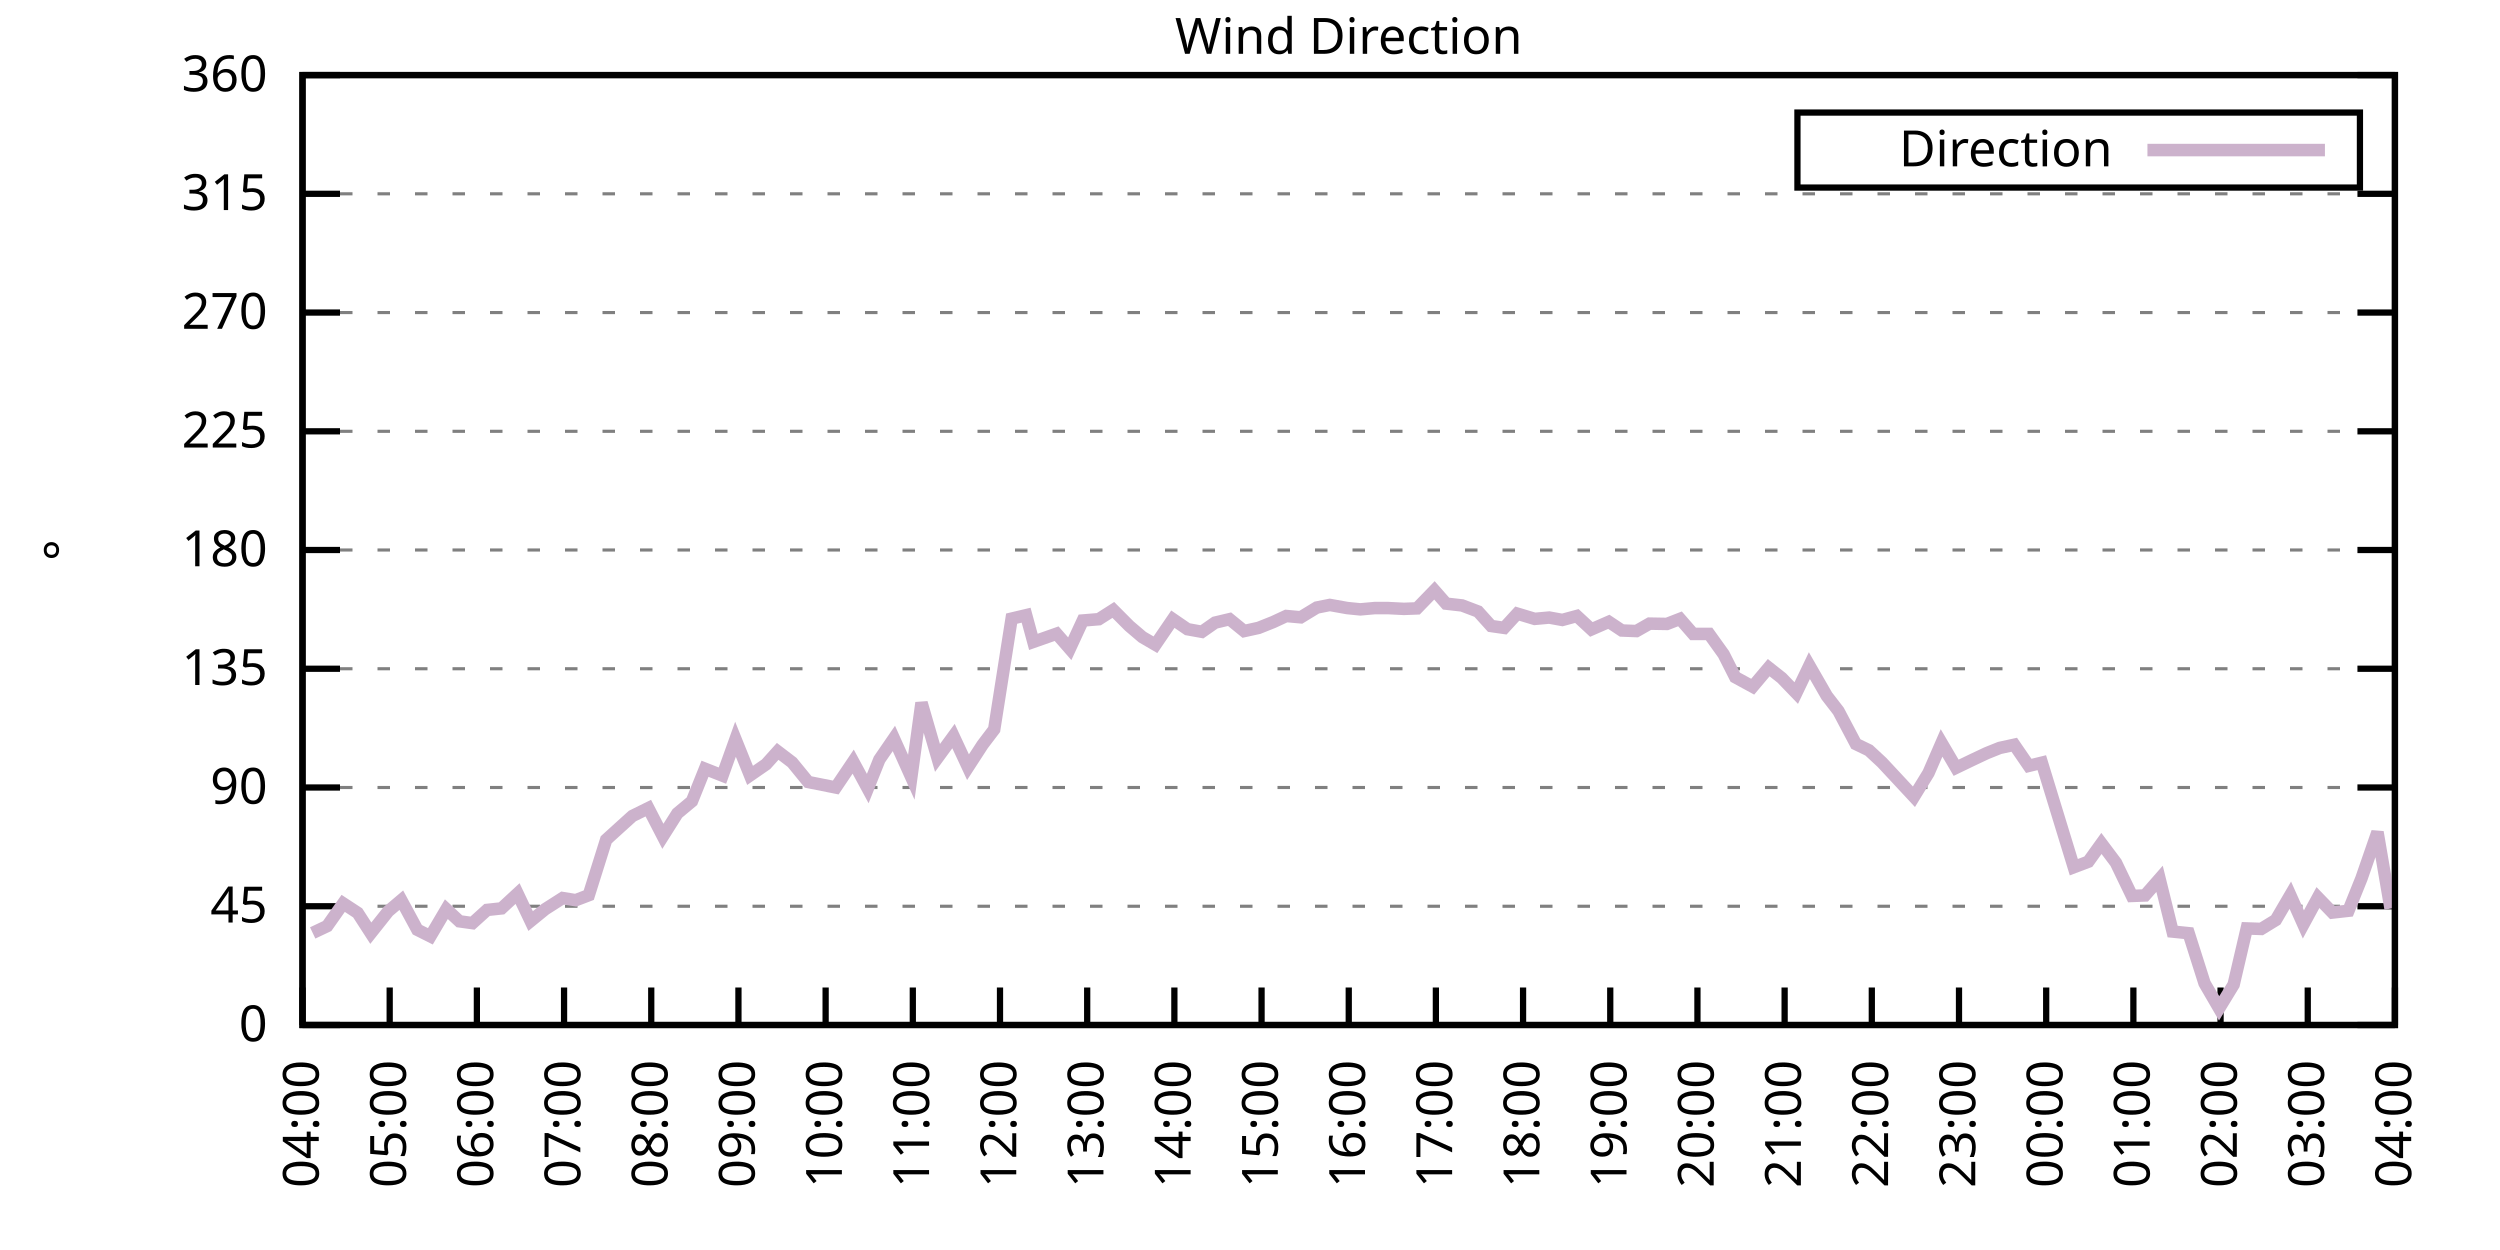
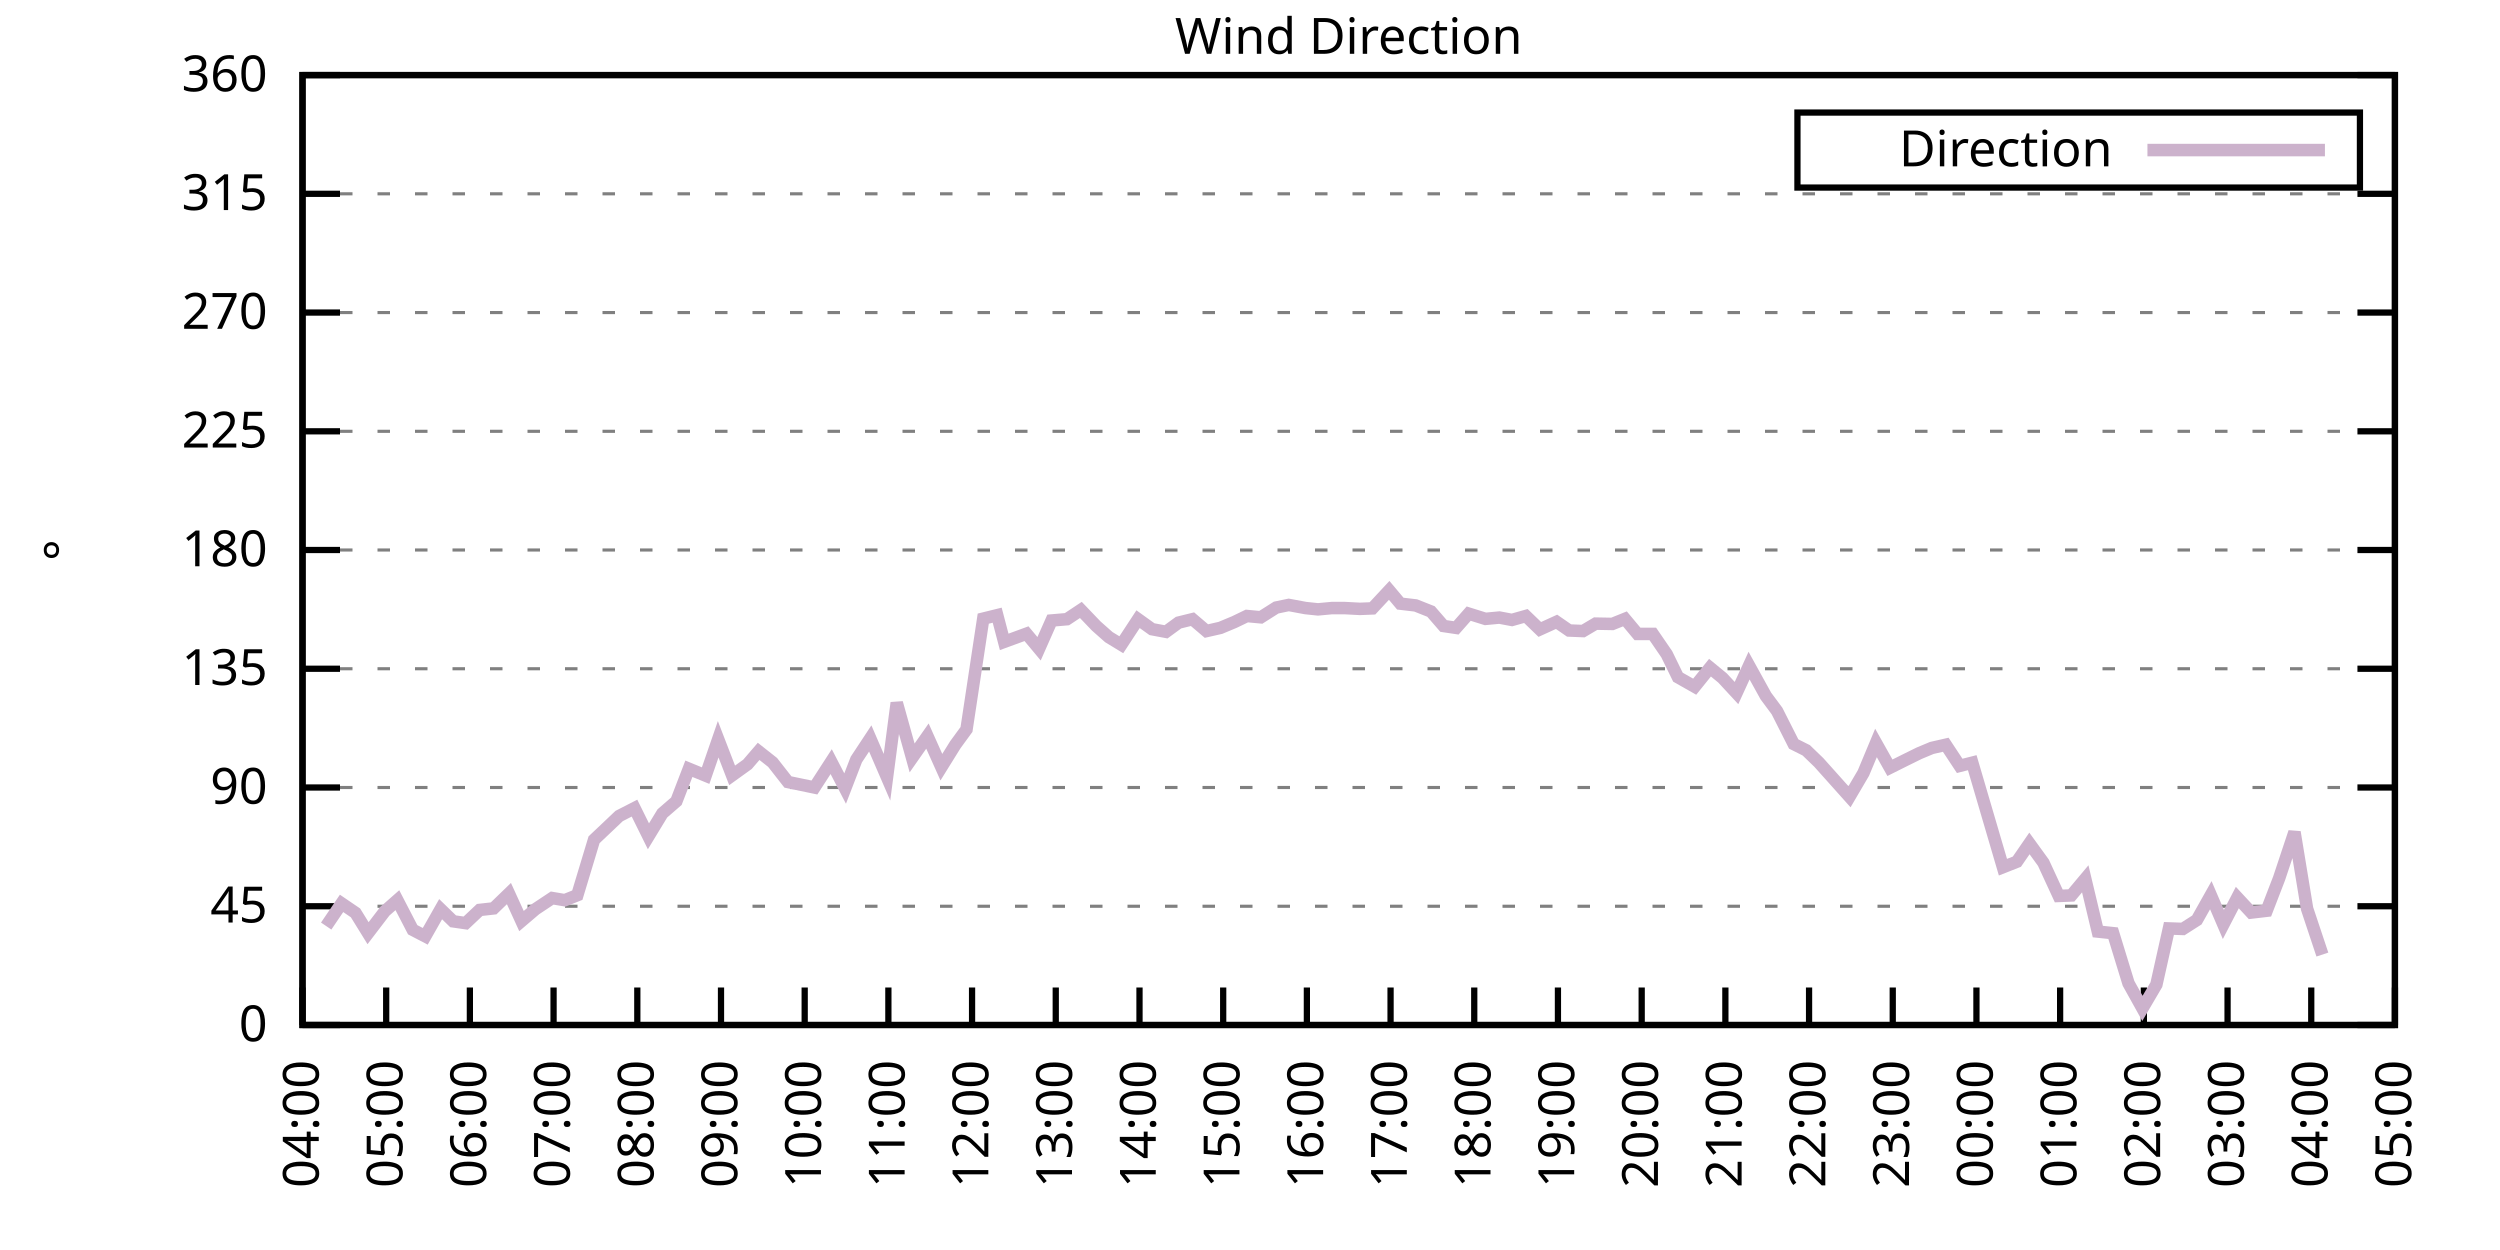
<svg xmlns="http://www.w3.org/2000/svg" xmlns:xlink="http://www.w3.org/1999/xlink" width="400" height="200" viewBox="0 0 400 200">
  <g id="gnuplot_canvas">
    <rect x="0" y="0" width="400" height="200" fill="none" />
    <defs>
      <circle id="gpDot" r="0.5" stroke-width="0.5" stroke="currentColor" />
      <path id="gpPt0" stroke-width="0.333" stroke="currentColor" d="M-1,0 h2 M0,-1 v2" />
      <path id="gpPt1" stroke-width="0.333" stroke="currentColor" d="M-1,-1 L1,1 M1,-1 L-1,1" />
      <path id="gpPt2" stroke-width="0.333" stroke="currentColor" d="M-1,0 L1,0 M0,-1 L0,1 M-1,-1 L1,1 M-1,1 L1,-1" />
      <rect id="gpPt3" stroke-width="0.333" stroke="currentColor" x="-1" y="-1" width="2" height="2" />
      <rect id="gpPt4" stroke-width="0.333" stroke="currentColor" fill="currentColor" x="-1" y="-1" width="2" height="2" />
      <circle id="gpPt5" stroke-width="0.333" stroke="currentColor" cx="0" cy="0" r="1" />
      <use xlink:href="#gpPt5" id="gpPt6" fill="currentColor" stroke="none" />
      <path id="gpPt7" stroke-width="0.333" stroke="currentColor" d="M0,-1.33 L-1.33,0.67 L1.33,0.67 z" />
      <use xlink:href="#gpPt7" id="gpPt8" fill="currentColor" stroke="none" />
      <use xlink:href="#gpPt7" id="gpPt9" stroke="currentColor" transform="rotate(180)" />
      <use xlink:href="#gpPt9" id="gpPt10" fill="currentColor" stroke="none" />
      <use xlink:href="#gpPt3" id="gpPt11" stroke="currentColor" transform="rotate(45)" />
      <use xlink:href="#gpPt11" id="gpPt12" fill="currentColor" stroke="none" />
      <path id="gpPt13" stroke-width="0.333" stroke="currentColor" d="M0,1.330 L1.265,0.411 L0.782,-1.067 L-0.782,-1.076 L-1.265,0.411 z" />
      <use xlink:href="#gpPt13" id="gpPt14" fill="currentColor" stroke="none" />
      <filter id="textbox" filterUnits="objectBoundingBox" x="0" y="0" height="1" width="1">
        <feFlood flood-color="white" flood-opacity="1" result="bgnd" />
        <feComposite in="SourceGraphic" in2="bgnd" operator="atop" />
      </filter>
      <filter id="greybox" filterUnits="objectBoundingBox" x="0" y="0" height="1" width="1">
        <feFlood flood-color="lightgrey" flood-opacity="1" result="grey" />
        <feComposite in="SourceGraphic" in2="grey" operator="atop" />
      </filter>
    </defs>
    <g fill="none" color="white" stroke="currentColor" stroke-width="1.00" stroke-linecap="butt" stroke-linejoin="miter">
</g>
    <g fill="none" color="black" stroke="currentColor" stroke-width="1.00" stroke-linecap="butt" stroke-linejoin="miter">
      <g stroke="none" shape-rendering="crispEdges">
        <polygon fill="rgb(255, 255, 255)" points="48.40,164.00 383.18,164.00 383.18,12.02 48.40,12.02 " />
      </g>
    </g>
    <g fill="none" color="black" stroke="currentColor" stroke-width="1.00" stroke-linecap="butt" stroke-linejoin="miter">
</g>
    <g fill="none" color="black" stroke="black" stroke-width="0.50" stroke-linecap="butt" stroke-linejoin="miter">
</g>
    <g fill="none" color="gray" stroke="currentColor" stroke-width="0.50" stroke-linecap="butt" stroke-linejoin="miter">
      <path stroke="gray" stroke-dasharray="2,4" class="gridline" d="M48.40,164.00 L383.19,164.00  " />
    </g>
    <g fill="none" color="gray" stroke="gray" stroke-width="1.00" stroke-linecap="butt" stroke-linejoin="miter">
</g>
    <g fill="none" color="black" stroke="currentColor" stroke-width="1.00" stroke-linecap="butt" stroke-linejoin="miter">
      <path stroke="black" d="M48.40,164.00 L54.40,164.00 M383.19,164.00 L377.19,164.00  " />
      <g transform="translate(42.80,166.60)" stroke="none" fill="black" font-family="Sans" font-size="8.00" text-anchor="end">
        <text>
          <tspan font-family="Sans"> 0</tspan>
        </text>
      </g>
    </g>
    <g fill="none" color="black" stroke="currentColor" stroke-width="1.00" stroke-linecap="butt" stroke-linejoin="miter">
</g>
    <g fill="none" color="black" stroke="black" stroke-width="0.50" stroke-linecap="butt" stroke-linejoin="miter">
</g>
    <g fill="none" color="gray" stroke="currentColor" stroke-width="0.50" stroke-linecap="butt" stroke-linejoin="miter">
      <path stroke="gray" stroke-dasharray="2,4" class="gridline" d="M48.40,145.00 L383.19,145.00  " />
    </g>
    <g fill="none" color="gray" stroke="gray" stroke-width="1.00" stroke-linecap="butt" stroke-linejoin="miter">
</g>
    <g fill="none" color="black" stroke="currentColor" stroke-width="1.00" stroke-linecap="butt" stroke-linejoin="miter">
      <path stroke="black" d="M48.40,145.00 L54.40,145.00 M383.19,145.00 L377.19,145.00  " />
      <g transform="translate(42.80,147.60)" stroke="none" fill="black" font-family="Sans" font-size="8.00" text-anchor="end">
        <text>
          <tspan font-family="Sans"> 45</tspan>
        </text>
      </g>
    </g>
    <g fill="none" color="black" stroke="currentColor" stroke-width="1.00" stroke-linecap="butt" stroke-linejoin="miter">
</g>
    <g fill="none" color="black" stroke="black" stroke-width="0.50" stroke-linecap="butt" stroke-linejoin="miter">
</g>
    <g fill="none" color="gray" stroke="currentColor" stroke-width="0.50" stroke-linecap="butt" stroke-linejoin="miter">
      <path stroke="gray" stroke-dasharray="2,4" class="gridline" d="M48.40,126.00 L383.19,126.00  " />
    </g>
    <g fill="none" color="gray" stroke="gray" stroke-width="1.00" stroke-linecap="butt" stroke-linejoin="miter">
</g>
    <g fill="none" color="black" stroke="currentColor" stroke-width="1.00" stroke-linecap="butt" stroke-linejoin="miter">
      <path stroke="black" d="M48.40,126.00 L54.40,126.00 M383.19,126.00 L377.19,126.00  " />
      <g transform="translate(42.80,128.60)" stroke="none" fill="black" font-family="Sans" font-size="8.00" text-anchor="end">
        <text>
          <tspan font-family="Sans"> 90</tspan>
        </text>
      </g>
    </g>
    <g fill="none" color="black" stroke="currentColor" stroke-width="1.00" stroke-linecap="butt" stroke-linejoin="miter">
</g>
    <g fill="none" color="black" stroke="black" stroke-width="0.50" stroke-linecap="butt" stroke-linejoin="miter">
</g>
    <g fill="none" color="gray" stroke="currentColor" stroke-width="0.50" stroke-linecap="butt" stroke-linejoin="miter">
      <path stroke="gray" stroke-dasharray="2,4" class="gridline" d="M48.40,107.00 L383.19,107.00  " />
    </g>
    <g fill="none" color="gray" stroke="gray" stroke-width="1.00" stroke-linecap="butt" stroke-linejoin="miter">
</g>
    <g fill="none" color="black" stroke="currentColor" stroke-width="1.00" stroke-linecap="butt" stroke-linejoin="miter">
      <path stroke="black" d="M48.40,107.00 L54.40,107.00 M383.19,107.00 L377.19,107.00  " />
      <g transform="translate(42.80,109.60)" stroke="none" fill="black" font-family="Sans" font-size="8.00" text-anchor="end">
        <text>
          <tspan font-family="Sans"> 135</tspan>
        </text>
      </g>
    </g>
    <g fill="none" color="black" stroke="currentColor" stroke-width="1.00" stroke-linecap="butt" stroke-linejoin="miter">
</g>
    <g fill="none" color="black" stroke="black" stroke-width="0.50" stroke-linecap="butt" stroke-linejoin="miter">
</g>
    <g fill="none" color="gray" stroke="currentColor" stroke-width="0.50" stroke-linecap="butt" stroke-linejoin="miter">
      <path stroke="gray" stroke-dasharray="2,4" class="gridline" d="M48.40,88.00 L383.19,88.00  " />
    </g>
    <g fill="none" color="gray" stroke="gray" stroke-width="1.00" stroke-linecap="butt" stroke-linejoin="miter">
</g>
    <g fill="none" color="black" stroke="currentColor" stroke-width="1.00" stroke-linecap="butt" stroke-linejoin="miter">
      <path stroke="black" d="M48.40,88.00 L54.40,88.00 M383.19,88.00 L377.19,88.00  " />
      <g transform="translate(42.80,90.60)" stroke="none" fill="black" font-family="Sans" font-size="8.00" text-anchor="end">
        <text>
          <tspan font-family="Sans"> 180</tspan>
        </text>
      </g>
    </g>
    <g fill="none" color="black" stroke="currentColor" stroke-width="1.00" stroke-linecap="butt" stroke-linejoin="miter">
</g>
    <g fill="none" color="black" stroke="black" stroke-width="0.50" stroke-linecap="butt" stroke-linejoin="miter">
</g>
    <g fill="none" color="gray" stroke="currentColor" stroke-width="0.50" stroke-linecap="butt" stroke-linejoin="miter">
      <path stroke="gray" stroke-dasharray="2,4" class="gridline" d="M48.40,69.01 L383.19,69.01  " />
    </g>
    <g fill="none" color="gray" stroke="gray" stroke-width="1.00" stroke-linecap="butt" stroke-linejoin="miter">
</g>
    <g fill="none" color="black" stroke="currentColor" stroke-width="1.00" stroke-linecap="butt" stroke-linejoin="miter">
      <path stroke="black" d="M48.40,69.01 L54.40,69.01 M383.19,69.01 L377.19,69.01  " />
      <g transform="translate(42.80,71.61)" stroke="none" fill="black" font-family="Sans" font-size="8.00" text-anchor="end">
        <text>
          <tspan font-family="Sans"> 225</tspan>
        </text>
      </g>
    </g>
    <g fill="none" color="black" stroke="currentColor" stroke-width="1.00" stroke-linecap="butt" stroke-linejoin="miter">
</g>
    <g fill="none" color="black" stroke="black" stroke-width="0.50" stroke-linecap="butt" stroke-linejoin="miter">
</g>
    <g fill="none" color="gray" stroke="currentColor" stroke-width="0.50" stroke-linecap="butt" stroke-linejoin="miter">
      <path stroke="gray" stroke-dasharray="2,4" class="gridline" d="M48.40,50.01 L383.19,50.01  " />
    </g>
    <g fill="none" color="gray" stroke="gray" stroke-width="1.00" stroke-linecap="butt" stroke-linejoin="miter">
</g>
    <g fill="none" color="black" stroke="currentColor" stroke-width="1.00" stroke-linecap="butt" stroke-linejoin="miter">
      <path stroke="black" d="M48.40,50.01 L54.40,50.01 M383.19,50.01 L377.19,50.01  " />
      <g transform="translate(42.80,52.61)" stroke="none" fill="black" font-family="Sans" font-size="8.00" text-anchor="end">
        <text>
          <tspan font-family="Sans"> 270</tspan>
        </text>
      </g>
    </g>
    <g fill="none" color="black" stroke="currentColor" stroke-width="1.00" stroke-linecap="butt" stroke-linejoin="miter">
</g>
    <g fill="none" color="black" stroke="black" stroke-width="0.50" stroke-linecap="butt" stroke-linejoin="miter">
</g>
    <g fill="none" color="gray" stroke="currentColor" stroke-width="0.50" stroke-linecap="butt" stroke-linejoin="miter">
      <path stroke="gray" stroke-dasharray="2,4" class="gridline" d="M48.40,31.01 L383.19,31.01  " />
    </g>
    <g fill="none" color="gray" stroke="gray" stroke-width="1.00" stroke-linecap="butt" stroke-linejoin="miter">
</g>
    <g fill="none" color="black" stroke="currentColor" stroke-width="1.00" stroke-linecap="butt" stroke-linejoin="miter">
      <path stroke="black" d="M48.40,31.01 L54.40,31.01 M383.19,31.01 L377.19,31.01  " />
      <g transform="translate(42.80,33.61)" stroke="none" fill="black" font-family="Sans" font-size="8.00" text-anchor="end">
        <text>
          <tspan font-family="Sans"> 315</tspan>
        </text>
      </g>
    </g>
    <g fill="none" color="black" stroke="currentColor" stroke-width="1.00" stroke-linecap="butt" stroke-linejoin="miter">
</g>
    <g fill="none" color="black" stroke="black" stroke-width="0.50" stroke-linecap="butt" stroke-linejoin="miter">
</g>
    <g fill="none" color="gray" stroke="currentColor" stroke-width="0.50" stroke-linecap="butt" stroke-linejoin="miter">
      <path stroke="gray" stroke-dasharray="2,4" class="gridline" d="M48.40,12.01 L383.19,12.01  " />
    </g>
    <g fill="none" color="gray" stroke="gray" stroke-width="1.00" stroke-linecap="butt" stroke-linejoin="miter">
</g>
    <g fill="none" color="black" stroke="currentColor" stroke-width="1.00" stroke-linecap="butt" stroke-linejoin="miter">
      <path stroke="black" d="M48.40,12.01 L54.40,12.01 M383.19,12.01 L377.19,12.01  " />
      <g transform="translate(42.80,14.61)" stroke="none" fill="black" font-family="Sans" font-size="8.00" text-anchor="end">
        <text>
          <tspan font-family="Sans"> 360</tspan>
        </text>
      </g>
    </g>
    <g fill="none" color="black" stroke="currentColor" stroke-width="1.00" stroke-linecap="butt" stroke-linejoin="miter">
      <path stroke="black" d="M48.40,164.00 L48.40,158.00  " />
      <g transform="translate(51.00,169.60) rotate(270.00)" stroke="none" fill="black" font-family="Sans" font-size="8.00" text-anchor="end">
        <text>
          <tspan font-family="Sans">04:00</tspan>
        </text>
      </g>
    </g>
    <g fill="none" color="black" stroke="currentColor" stroke-width="1.00" stroke-linecap="butt" stroke-linejoin="miter">
-       <path stroke="black" d="M62.35,164.00 L62.35,158.00  " />
-       <g transform="translate(64.95,169.60) rotate(270.00)" stroke="none" fill="black" font-family="Sans" font-size="8.00" text-anchor="end">
+       <path stroke="black" d="M61.79,164.00 L61.79,158.00  " />
+       <g transform="translate(64.39,169.60) rotate(270.00)" stroke="none" fill="black" font-family="Sans" font-size="8.00" text-anchor="end">
        <text>
          <tspan font-family="Sans">05:00</tspan>
        </text>
      </g>
    </g>
    <g fill="none" color="black" stroke="currentColor" stroke-width="1.00" stroke-linecap="butt" stroke-linejoin="miter">
-       <path stroke="black" d="M76.30,164.00 L76.30,158.00  " />
-       <g transform="translate(78.90,169.60) rotate(270.00)" stroke="none" fill="black" font-family="Sans" font-size="8.00" text-anchor="end">
+       <path stroke="black" d="M75.18,164.00 L75.18,158.00  " />
+       <g transform="translate(77.78,169.60) rotate(270.00)" stroke="none" fill="black" font-family="Sans" font-size="8.00" text-anchor="end">
        <text>
          <tspan font-family="Sans">06:00</tspan>
        </text>
      </g>
    </g>
    <g fill="none" color="black" stroke="currentColor" stroke-width="1.00" stroke-linecap="butt" stroke-linejoin="miter">
-       <path stroke="black" d="M90.25,164.00 L90.25,158.00  " />
-       <g transform="translate(92.85,169.60) rotate(270.00)" stroke="none" fill="black" font-family="Sans" font-size="8.00" text-anchor="end">
+       <path stroke="black" d="M88.57,164.00 L88.57,158.00  " />
+       <g transform="translate(91.17,169.60) rotate(270.00)" stroke="none" fill="black" font-family="Sans" font-size="8.00" text-anchor="end">
        <text>
          <tspan font-family="Sans">07:00</tspan>
        </text>
      </g>
    </g>
    <g fill="none" color="black" stroke="currentColor" stroke-width="1.00" stroke-linecap="butt" stroke-linejoin="miter">
-       <path stroke="black" d="M104.20,164.00 L104.20,158.00  " />
-       <g transform="translate(106.80,169.60) rotate(270.00)" stroke="none" fill="black" font-family="Sans" font-size="8.00" text-anchor="end">
+       <path stroke="black" d="M101.97,164.00 L101.97,158.00  " />
+       <g transform="translate(104.57,169.60) rotate(270.00)" stroke="none" fill="black" font-family="Sans" font-size="8.00" text-anchor="end">
        <text>
          <tspan font-family="Sans">08:00</tspan>
        </text>
      </g>
    </g>
    <g fill="none" color="black" stroke="currentColor" stroke-width="1.00" stroke-linecap="butt" stroke-linejoin="miter">
-       <path stroke="black" d="M118.15,164.00 L118.15,158.00  " />
-       <g transform="translate(120.75,169.60) rotate(270.00)" stroke="none" fill="black" font-family="Sans" font-size="8.00" text-anchor="end">
+       <path stroke="black" d="M115.36,164.00 L115.36,158.00  " />
+       <g transform="translate(117.96,169.60) rotate(270.00)" stroke="none" fill="black" font-family="Sans" font-size="8.00" text-anchor="end">
        <text>
          <tspan font-family="Sans">09:00</tspan>
        </text>
      </g>
    </g>
    <g fill="none" color="black" stroke="currentColor" stroke-width="1.00" stroke-linecap="butt" stroke-linejoin="miter">
-       <path stroke="black" d="M132.10,164.00 L132.10,158.00  " />
-       <g transform="translate(134.70,169.60) rotate(270.00)" stroke="none" fill="black" font-family="Sans" font-size="8.00" text-anchor="end">
+       <path stroke="black" d="M128.75,164.00 L128.75,158.00  " />
+       <g transform="translate(131.35,169.60) rotate(270.00)" stroke="none" fill="black" font-family="Sans" font-size="8.00" text-anchor="end">
        <text>
          <tspan font-family="Sans">10:00</tspan>
        </text>
      </g>
    </g>
    <g fill="none" color="black" stroke="currentColor" stroke-width="1.00" stroke-linecap="butt" stroke-linejoin="miter">
-       <path stroke="black" d="M146.05,164.00 L146.05,158.00  " />
-       <g transform="translate(148.65,169.60) rotate(270.00)" stroke="none" fill="black" font-family="Sans" font-size="8.00" text-anchor="end">
+       <path stroke="black" d="M142.14,164.00 L142.14,158.00  " />
+       <g transform="translate(144.74,169.60) rotate(270.00)" stroke="none" fill="black" font-family="Sans" font-size="8.00" text-anchor="end">
        <text>
          <tspan font-family="Sans">11:00</tspan>
        </text>
      </g>
    </g>
    <g fill="none" color="black" stroke="currentColor" stroke-width="1.00" stroke-linecap="butt" stroke-linejoin="miter">
-       <path stroke="black" d="M160.00,164.00 L160.00,158.00  " />
-       <g transform="translate(162.60,169.60) rotate(270.00)" stroke="none" fill="black" font-family="Sans" font-size="8.00" text-anchor="end">
+       <path stroke="black" d="M155.53,164.00 L155.53,158.00  " />
+       <g transform="translate(158.13,169.60) rotate(270.00)" stroke="none" fill="black" font-family="Sans" font-size="8.00" text-anchor="end">
        <text>
          <tspan font-family="Sans">12:00</tspan>
        </text>
      </g>
    </g>
    <g fill="none" color="black" stroke="currentColor" stroke-width="1.00" stroke-linecap="butt" stroke-linejoin="miter">
-       <path stroke="black" d="M173.95,164.00 L173.95,158.00  " />
-       <g transform="translate(176.55,169.60) rotate(270.00)" stroke="none" fill="black" font-family="Sans" font-size="8.00" text-anchor="end">
+       <path stroke="black" d="M168.92,164.00 L168.92,158.00  " />
+       <g transform="translate(171.52,169.60) rotate(270.00)" stroke="none" fill="black" font-family="Sans" font-size="8.00" text-anchor="end">
        <text>
          <tspan font-family="Sans">13:00</tspan>
        </text>
      </g>
    </g>
    <g fill="none" color="black" stroke="currentColor" stroke-width="1.00" stroke-linecap="butt" stroke-linejoin="miter">
-       <path stroke="black" d="M187.90,164.00 L187.90,158.00  " />
-       <g transform="translate(190.50,169.60) rotate(270.00)" stroke="none" fill="black" font-family="Sans" font-size="8.00" text-anchor="end">
+       <path stroke="black" d="M182.32,164.00 L182.32,158.00  " />
+       <g transform="translate(184.92,169.60) rotate(270.00)" stroke="none" fill="black" font-family="Sans" font-size="8.00" text-anchor="end">
        <text>
          <tspan font-family="Sans">14:00</tspan>
        </text>
      </g>
    </g>
    <g fill="none" color="black" stroke="currentColor" stroke-width="1.00" stroke-linecap="butt" stroke-linejoin="miter">
-       <path stroke="black" d="M201.85,164.00 L201.85,158.00  " />
-       <g transform="translate(204.45,169.60) rotate(270.00)" stroke="none" fill="black" font-family="Sans" font-size="8.00" text-anchor="end">
+       <path stroke="black" d="M195.71,164.00 L195.71,158.00  " />
+       <g transform="translate(198.31,169.60) rotate(270.00)" stroke="none" fill="black" font-family="Sans" font-size="8.00" text-anchor="end">
        <text>
          <tspan font-family="Sans">15:00</tspan>
        </text>
      </g>
    </g>
    <g fill="none" color="black" stroke="currentColor" stroke-width="1.00" stroke-linecap="butt" stroke-linejoin="miter">
-       <path stroke="black" d="M215.80,164.00 L215.80,158.00  " />
-       <g transform="translate(218.40,169.60) rotate(270.00)" stroke="none" fill="black" font-family="Sans" font-size="8.00" text-anchor="end">
+       <path stroke="black" d="M209.10,164.00 L209.10,158.00  " />
+       <g transform="translate(211.70,169.60) rotate(270.00)" stroke="none" fill="black" font-family="Sans" font-size="8.00" text-anchor="end">
        <text>
          <tspan font-family="Sans">16:00</tspan>
        </text>
      </g>
    </g>
    <g fill="none" color="black" stroke="currentColor" stroke-width="1.00" stroke-linecap="butt" stroke-linejoin="miter">
-       <path stroke="black" d="M229.74,164.00 L229.74,158.00  " />
-       <g transform="translate(232.34,169.60) rotate(270.00)" stroke="none" fill="black" font-family="Sans" font-size="8.00" text-anchor="end">
+       <path stroke="black" d="M222.49,164.00 L222.49,158.00  " />
+       <g transform="translate(225.09,169.60) rotate(270.00)" stroke="none" fill="black" font-family="Sans" font-size="8.00" text-anchor="end">
        <text>
          <tspan font-family="Sans">17:00</tspan>
        </text>
      </g>
    </g>
    <g fill="none" color="black" stroke="currentColor" stroke-width="1.00" stroke-linecap="butt" stroke-linejoin="miter">
-       <path stroke="black" d="M243.69,164.00 L243.69,158.00  " />
-       <g transform="translate(246.29,169.60) rotate(270.00)" stroke="none" fill="black" font-family="Sans" font-size="8.00" text-anchor="end">
+       <path stroke="black" d="M235.88,164.00 L235.88,158.00  " />
+       <g transform="translate(238.48,169.60) rotate(270.00)" stroke="none" fill="black" font-family="Sans" font-size="8.00" text-anchor="end">
        <text>
          <tspan font-family="Sans">18:00</tspan>
        </text>
      </g>
    </g>
    <g fill="none" color="black" stroke="currentColor" stroke-width="1.00" stroke-linecap="butt" stroke-linejoin="miter">
-       <path stroke="black" d="M257.64,164.00 L257.64,158.00  " />
-       <g transform="translate(260.24,169.60) rotate(270.00)" stroke="none" fill="black" font-family="Sans" font-size="8.00" text-anchor="end">
+       <path stroke="black" d="M249.27,164.00 L249.27,158.00  " />
+       <g transform="translate(251.87,169.60) rotate(270.00)" stroke="none" fill="black" font-family="Sans" font-size="8.00" text-anchor="end">
        <text>
          <tspan font-family="Sans">19:00</tspan>
        </text>
      </g>
    </g>
    <g fill="none" color="black" stroke="currentColor" stroke-width="1.00" stroke-linecap="butt" stroke-linejoin="miter">
-       <path stroke="black" d="M271.59,164.00 L271.59,158.00  " />
-       <g transform="translate(274.19,169.60) rotate(270.00)" stroke="none" fill="black" font-family="Sans" font-size="8.00" text-anchor="end">
+       <path stroke="black" d="M262.67,164.00 L262.67,158.00  " />
+       <g transform="translate(265.27,169.60) rotate(270.00)" stroke="none" fill="black" font-family="Sans" font-size="8.00" text-anchor="end">
        <text>
          <tspan font-family="Sans">20:00</tspan>
        </text>
      </g>
    </g>
    <g fill="none" color="black" stroke="currentColor" stroke-width="1.00" stroke-linecap="butt" stroke-linejoin="miter">
-       <path stroke="black" d="M285.54,164.00 L285.54,158.00  " />
-       <g transform="translate(288.14,169.60) rotate(270.00)" stroke="none" fill="black" font-family="Sans" font-size="8.00" text-anchor="end">
+       <path stroke="black" d="M276.06,164.00 L276.06,158.00  " />
+       <g transform="translate(278.66,169.60) rotate(270.00)" stroke="none" fill="black" font-family="Sans" font-size="8.00" text-anchor="end">
        <text>
          <tspan font-family="Sans">21:00</tspan>
        </text>
      </g>
    </g>
    <g fill="none" color="black" stroke="currentColor" stroke-width="1.00" stroke-linecap="butt" stroke-linejoin="miter">
-       <path stroke="black" d="M299.49,164.00 L299.49,158.00  " />
-       <g transform="translate(302.09,169.60) rotate(270.00)" stroke="none" fill="black" font-family="Sans" font-size="8.00" text-anchor="end">
+       <path stroke="black" d="M289.45,164.00 L289.45,158.00  " />
+       <g transform="translate(292.05,169.60) rotate(270.00)" stroke="none" fill="black" font-family="Sans" font-size="8.00" text-anchor="end">
        <text>
          <tspan font-family="Sans">22:00</tspan>
        </text>
      </g>
    </g>
    <g fill="none" color="black" stroke="currentColor" stroke-width="1.00" stroke-linecap="butt" stroke-linejoin="miter">
-       <path stroke="black" d="M313.44,164.00 L313.44,158.00  " />
-       <g transform="translate(316.04,169.60) rotate(270.00)" stroke="none" fill="black" font-family="Sans" font-size="8.00" text-anchor="end">
+       <path stroke="black" d="M302.84,164.00 L302.84,158.00  " />
+       <g transform="translate(305.44,169.60) rotate(270.00)" stroke="none" fill="black" font-family="Sans" font-size="8.00" text-anchor="end">
        <text>
          <tspan font-family="Sans">23:00</tspan>
        </text>
      </g>
    </g>
    <g fill="none" color="black" stroke="currentColor" stroke-width="1.00" stroke-linecap="butt" stroke-linejoin="miter">
-       <path stroke="black" d="M327.39,164.00 L327.39,158.00  " />
-       <g transform="translate(329.99,169.60) rotate(270.00)" stroke="none" fill="black" font-family="Sans" font-size="8.00" text-anchor="end">
+       <path stroke="black" d="M316.23,164.00 L316.23,158.00  " />
+       <g transform="translate(318.83,169.60) rotate(270.00)" stroke="none" fill="black" font-family="Sans" font-size="8.00" text-anchor="end">
        <text>
          <tspan font-family="Sans">00:00</tspan>
        </text>
      </g>
    </g>
    <g fill="none" color="black" stroke="currentColor" stroke-width="1.00" stroke-linecap="butt" stroke-linejoin="miter">
-       <path stroke="black" d="M341.34,164.00 L341.34,158.00  " />
-       <g transform="translate(343.94,169.60) rotate(270.00)" stroke="none" fill="black" font-family="Sans" font-size="8.00" text-anchor="end">
+       <path stroke="black" d="M329.62,164.00 L329.62,158.00  " />
+       <g transform="translate(332.22,169.60) rotate(270.00)" stroke="none" fill="black" font-family="Sans" font-size="8.00" text-anchor="end">
        <text>
          <tspan font-family="Sans">01:00</tspan>
        </text>
      </g>
    </g>
    <g fill="none" color="black" stroke="currentColor" stroke-width="1.00" stroke-linecap="butt" stroke-linejoin="miter">
-       <path stroke="black" d="M355.29,164.00 L355.29,158.00  " />
-       <g transform="translate(357.89,169.60) rotate(270.00)" stroke="none" fill="black" font-family="Sans" font-size="8.00" text-anchor="end">
+       <path stroke="black" d="M343.02,164.00 L343.02,158.00  " />
+       <g transform="translate(345.62,169.60) rotate(270.00)" stroke="none" fill="black" font-family="Sans" font-size="8.00" text-anchor="end">
        <text>
          <tspan font-family="Sans">02:00</tspan>
        </text>
      </g>
    </g>
    <g fill="none" color="black" stroke="currentColor" stroke-width="1.00" stroke-linecap="butt" stroke-linejoin="miter">
-       <path stroke="black" d="M369.24,164.00 L369.24,158.00  " />
-       <g transform="translate(371.84,169.60) rotate(270.00)" stroke="none" fill="black" font-family="Sans" font-size="8.00" text-anchor="end">
+       <path stroke="black" d="M356.41,164.00 L356.41,158.00  " />
+       <g transform="translate(359.01,169.60) rotate(270.00)" stroke="none" fill="black" font-family="Sans" font-size="8.00" text-anchor="end">
        <text>
          <tspan font-family="Sans">03:00</tspan>
+         </text>
+       </g>
+     </g>
+     <g fill="none" color="black" stroke="currentColor" stroke-width="1.00" stroke-linecap="butt" stroke-linejoin="miter">
+       <path stroke="black" d="M369.80,164.00 L369.80,158.00  " />
+       <g transform="translate(372.40,169.60) rotate(270.00)" stroke="none" fill="black" font-family="Sans" font-size="8.00" text-anchor="end">
+         <text>
+           <tspan font-family="Sans">04:00</tspan>
        </text>
      </g>
    </g>
    <g fill="none" color="black" stroke="currentColor" stroke-width="1.00" stroke-linecap="butt" stroke-linejoin="miter">
      <path stroke="black" d="M383.19,164.00 L383.19,158.00  " />
      <g transform="translate(385.79,169.60) rotate(270.00)" stroke="none" fill="black" font-family="Sans" font-size="8.00" text-anchor="end">
        <text>
-           <tspan font-family="Sans">04:00</tspan>
+           <tspan font-family="Sans">05:00</tspan>
        </text>
      </g>
    </g>
    <g fill="none" color="black" stroke="currentColor" stroke-width="1.00" stroke-linecap="butt" stroke-linejoin="miter">
</g>
    <g fill="none" color="black" stroke="currentColor" stroke-width="1.00" stroke-linecap="butt" stroke-linejoin="miter">
      <path stroke="black" d="M48.40,12.01 L48.40,164.00 L383.19,164.00 L383.19,12.01 L48.40,12.01 Z  " />
    </g>
    <g fill="none" color="black" stroke="currentColor" stroke-width="1.00" stroke-linecap="butt" stroke-linejoin="miter">
</g>
    <g fill="none" color="black" stroke="currentColor" stroke-width="1.00" stroke-linecap="butt" stroke-linejoin="miter">
      <path stroke="black" d="M287.59,30.01 L287.59,18.01 L377.59,18.01 L377.59,30.01 L287.59,30.01 Z  " />
    </g>
    <g id="Wind_direction_plot_1">
      <g fill="none" color="white" stroke="black" stroke-width="2.00" stroke-linecap="butt" stroke-linejoin="miter">
</g>
      <g fill="none" color="black" stroke="currentColor" stroke-width="2.00" stroke-linecap="butt" stroke-linejoin="miter">
        <g transform="translate(337.99,26.61)" stroke="none" fill="black" font-family="Sans" font-size="8.00" text-anchor="end">
          <text>
            <tspan font-family="Sans">Direction</tspan>
          </text>
        </g>
      </g>
      <g fill="none" color="black" stroke="currentColor" stroke-width="2.00" stroke-linecap="butt" stroke-linejoin="miter">
-         <path stroke="rgb(204, 178, 204)" d="M343.59,24.01 L371.99,24.01 M50.03,149.27 L52.35,148.17 L54.91,144.54 L57.23,146.06 L59.33,149.31 L62.12,145.80   L64.21,144.03 L66.77,148.76 L68.86,149.81 L71.42,145.47 L73.51,147.41 L75.60,147.70 L77.93,145.59 L80.25,145.34   L82.81,142.97 L84.90,147.37 L87.23,145.47 L90.02,143.69 L92.11,144.03 L94.20,143.23 L96.99,134.36 L99.08,132.46   L101.18,130.56 L103.73,129.30 L106.06,133.81 L108.38,130.14 L110.71,128.20 L112.80,123.00 L115.59,124.10 L117.68,118.28   L120.01,124.06 L122.57,122.29 L124.43,120.22 L126.75,121.99 L129.31,125.12 L133.72,126.00 L136.51,121.86 L138.84,126.17   L140.70,121.53 L143.02,118.15 L145.81,124.36 L147.44,112.45 L150.00,121.27 L152.56,117.77 L154.88,122.75 L157.21,119.16   L159.07,116.71 L161.86,98.98 L164.18,98.43 L165.34,102.70 L169.06,101.39 L171.16,103.80 L173.25,99.28 L175.81,99.07   L178.13,97.59 L180.69,100.16 L182.78,101.94 L184.87,103.16 L187.66,99.07 L189.99,100.67 L192.31,101.09 L194.41,99.62   L196.73,99.07 L199.06,100.97 L201.38,100.46 L203.71,99.53 L205.80,98.56 L208.12,98.77 L210.68,97.21 L212.77,96.79   L215.56,97.29 L217.65,97.50 L219.98,97.29 L222.07,97.29 L224.63,97.42 L226.72,97.34 L229.51,94.46 L231.37,96.58   L233.93,96.87 L236.49,97.84 L238.58,100.16 L240.67,100.46 L242.76,98.18 L245.55,99.02 L247.88,98.81 L249.97,99.19   L252.30,98.56 L254.62,100.71 L257.41,99.49 L259.50,100.88 L261.83,100.97 L263.92,99.78 L266.71,99.83 L268.80,99.02   L270.90,101.43 L273.45,101.43 L275.78,104.68 L277.64,108.35 L280.43,109.87 L282.99,106.83 L285.08,108.48 L287.40,110.89   L289.50,106.50 L292.29,111.35 L294.15,113.76 L296.94,119.04 L299.03,120.05 L301.12,121.99 L303.44,124.48 L306.23,127.48   L308.56,123.68 L310.65,118.87 L312.98,122.84 L315.53,121.61 L317.86,120.51 L319.95,119.67 L322.28,119.16 L324.60,122.54   L326.69,122.03 L331.81,138.75 L334.13,137.87 L336.23,134.95 L338.55,138.04 L341.11,143.35 L343.20,143.27 L345.53,140.61   L347.62,149.05 L350.18,149.31 L352.73,157.33 L355.06,161.34 L357.38,157.54 L359.48,148.55 L361.80,148.63 L364.13,147.20   L366.45,143.23 L368.54,147.91 L370.87,143.61 L373.19,146.01 L375.75,145.72 L377.84,140.53 L380.40,133.14 L382.49,145.38    " />
+         <path stroke="rgb(204, 178, 204)" d="M343.59,24.01 L371.99,24.01 M52.19,148.17 L54.65,144.54 L56.88,146.06 L58.89,149.31 L61.57,145.80 L63.58,144.03   L66.03,148.76 L68.04,149.81 L70.50,145.47 L72.50,147.41 L74.51,147.70 L76.75,145.59 L78.98,145.34 L81.43,142.97   L83.44,147.37 L85.67,145.47 L88.35,143.69 L90.36,144.03 L92.37,143.23 L95.05,134.36 L97.06,132.46 L99.06,130.56   L101.52,129.30 L103.75,133.81 L105.98,130.14 L108.22,128.20 L110.22,123.00 L112.90,124.10 L114.91,118.28 L117.14,124.06   L119.60,122.29 L121.38,120.22 L123.62,121.99 L126.07,125.12 L130.31,126.00 L132.99,121.86 L135.22,126.17 L137.01,121.53   L139.24,118.15 L141.92,124.36 L143.48,112.45 L145.94,121.27 L148.39,117.77 L150.62,122.75 L152.85,119.16 L154.64,116.71   L157.32,98.98 L159.55,98.43 L160.67,102.70 L164.24,101.39 L166.25,103.80 L168.25,99.28 L170.71,99.07 L172.94,97.59   L175.40,100.16 L177.41,101.94 L179.41,103.16 L182.09,99.07 L184.32,100.67 L186.56,101.09 L188.57,99.62 L190.80,99.07   L193.03,100.97 L195.26,100.46 L197.49,99.53 L199.50,98.56 L201.73,98.77 L204.19,97.21 L206.20,96.79 L208.88,97.29   L210.88,97.50 L213.12,97.29 L215.13,97.29 L217.58,97.42 L219.59,97.34 L222.27,94.46 L224.05,96.58 L226.51,96.87   L228.96,97.84 L230.97,100.16 L232.98,100.46 L234.99,98.18 L237.67,99.02 L239.90,98.81 L241.91,99.19 L244.14,98.56   L246.37,100.71 L249.05,99.49 L251.06,100.88 L253.29,100.97 L255.30,99.78 L257.98,99.83 L259.99,99.02 L262.00,101.43   L264.45,101.43 L266.68,104.68 L268.47,108.35 L271.15,109.87 L273.60,106.83 L275.61,108.48 L277.84,110.89 L279.85,106.50   L282.53,111.35 L284.32,113.76 L286.99,119.04 L289.00,120.05 L291.01,121.99 L293.24,124.48 L295.92,127.48 L298.15,123.68   L300.16,118.87 L302.39,122.84 L304.85,121.61 L307.08,120.51 L309.09,119.67 L311.32,119.16 L313.55,122.54 L315.56,122.03   L320.47,138.75 L322.70,137.87 L324.71,134.95 L326.95,138.04 L329.40,143.35 L331.41,143.27 L333.64,140.61 L335.65,149.05   L338.10,149.31 L340.56,157.33 L342.79,161.34 L345.02,157.54 L347.03,148.55 L349.26,148.63 L351.50,147.20 L353.73,143.23   L355.74,147.91 L357.97,143.61 L360.20,146.01 L362.66,145.72 L364.66,140.53 L367.12,133.14 L369.13,145.38 L371.58,152.73    " />
      </g>
    </g>
    <g fill="none" color="black" stroke="currentColor" stroke-width="2.00" stroke-linecap="butt" stroke-linejoin="miter">
</g>
    <g fill="none" color="black" stroke="black" stroke-width="1.00" stroke-linecap="butt" stroke-linejoin="miter">
</g>
    <g fill="none" color="black" stroke="currentColor" stroke-width="1.00" stroke-linecap="butt" stroke-linejoin="miter">
      <path stroke="black" d="M48.40,12.01 L48.40,164.00 L383.19,164.00 L383.19,12.01 L48.40,12.01 Z  " />
      <g transform="translate(12.80,88.01) rotate(270.00)" stroke="none" fill="black" font-family="Sans" font-size="8.00" text-anchor="middle">
        <text>
          <tspan font-family="Sans">°</tspan>
        </text>
      </g>
    </g>
    <g fill="none" color="black" stroke="currentColor" stroke-width="1.00" stroke-linecap="butt" stroke-linejoin="miter">
</g>
    <g fill="none" color="black" stroke="currentColor" stroke-width="1.00" stroke-linecap="butt" stroke-linejoin="miter">
      <g transform="translate(215.79,8.61)" stroke="none" fill="black" font-family="Sans" font-size="8.00" text-anchor="middle">
        <text>
          <tspan font-family="Sans">Wind Direction</tspan>
        </text>
      </g>
    </g>
    <g fill="none" color="black" stroke="currentColor" stroke-width="1.00" stroke-linecap="butt" stroke-linejoin="miter">
</g>
  </g>
</svg>
